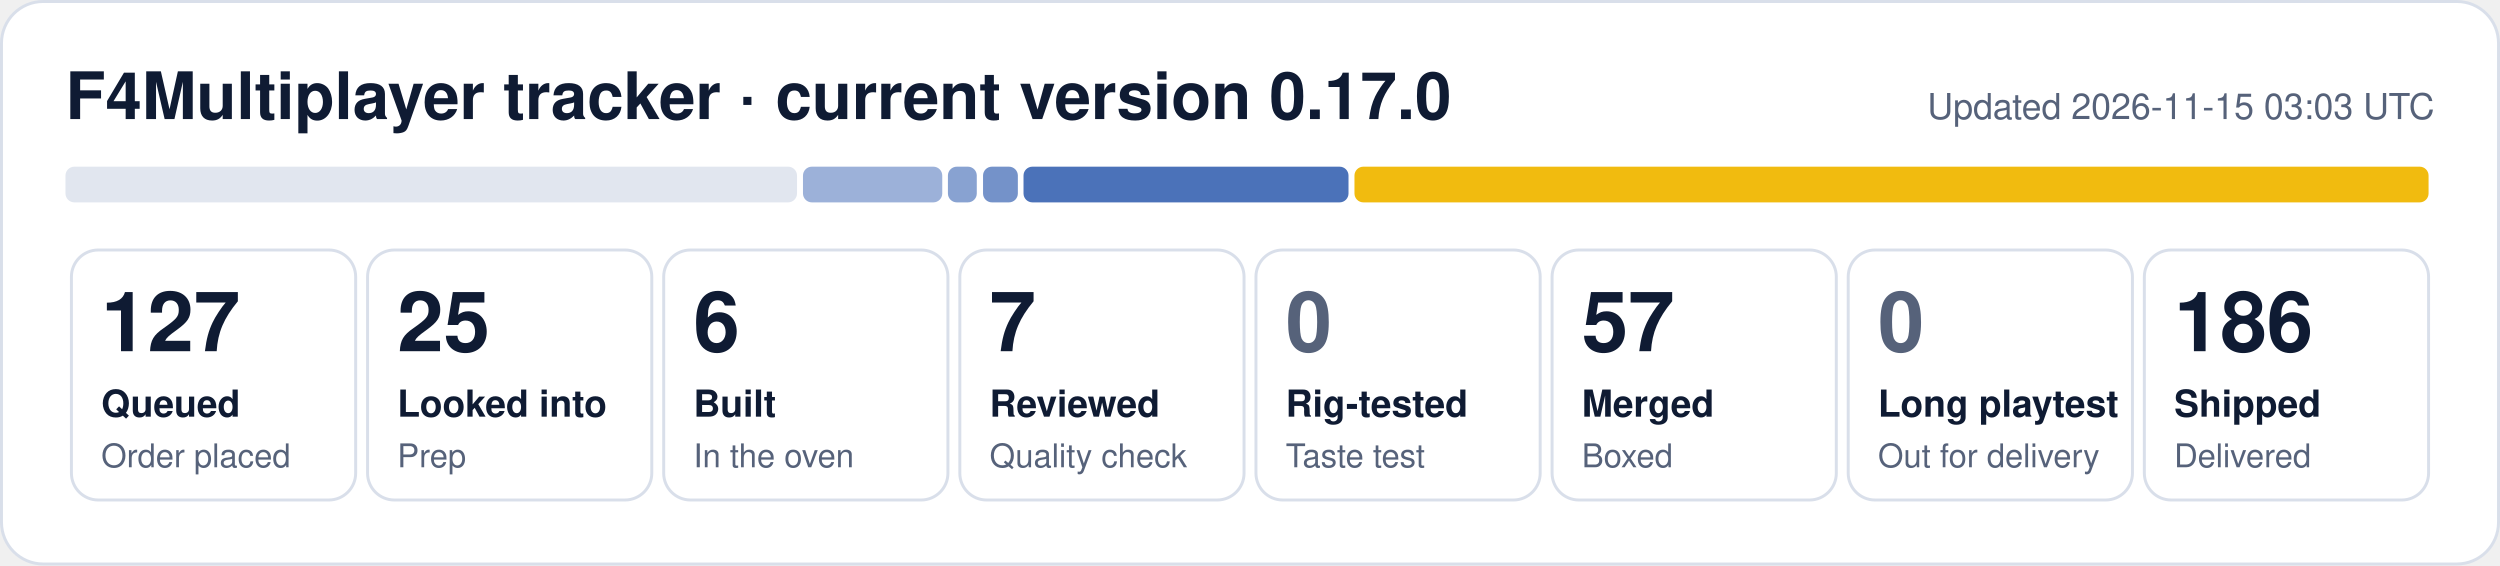
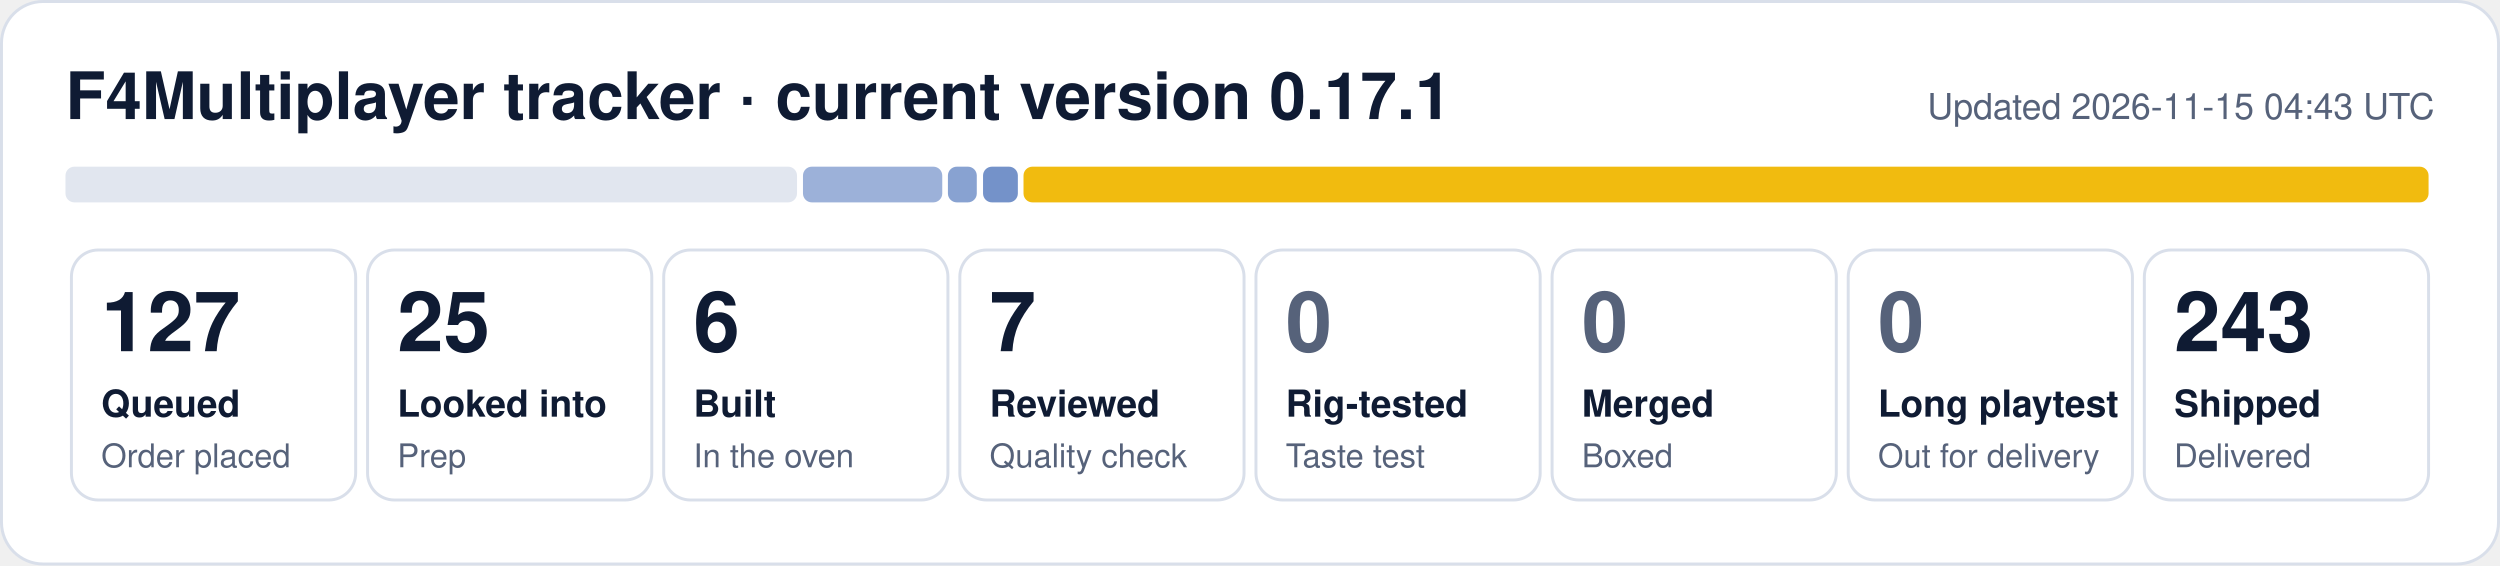
- <svg xmlns="http://www.w3.org/2000/svg" width="840" height="190" viewBox="0 0 840 190" role="img" aria-label="F4Multiplayer tracker: 127 queued, 25 looked into, 6 built, 7 reviewed, 57 merged, 186 shipped">
+ <svg xmlns="http://www.w3.org/2000/svg" width="840" height="190" viewBox="0 0 840 190" role="img" aria-label="F4Multiplayer tracker: 127 queued, 25 looked into, 6 built, 7 reviewed, 243 shipped">
  <rect x="0.5" y="0.5" width="839" height="189" rx="14" fill="#ffffff" stroke="#d9dfea" />
-   <text x="22" y="40" font-family="Segoe UI, Helvetica, Arial, sans-serif" font-size="22" font-weight="700" fill="#0f1b33">F4Multiplayer tracker · current version 0.17.0</text>
-   <text x="818" y="40" font-family="Segoe UI, Helvetica, Arial, sans-serif" font-size="12" fill="#56627a" text-anchor="end">Updated 2026-11-15 03:03 UTC</text>
+   <text x="22" y="40" font-family="Segoe UI, Helvetica, Arial, sans-serif" font-size="22" font-weight="700" fill="#0f1b33">F4Multiplayer tracker · current version 0.17.1</text>
+   <text x="818" y="40" font-family="Segoe UI, Helvetica, Arial, sans-serif" font-size="12" fill="#56627a" text-anchor="end">Updated 2026-11-15 04:43 UTC</text>
  <rect x="22.0" y="56" width="245.8" height="12" rx="3" fill="#e1e6ef" fill-opacity="1.00" />
  <rect x="269.8" y="56" width="46.8" height="12" rx="3" fill="#1f4fa8" fill-opacity="0.44" />
  <rect x="318.5" y="56" width="9.7" height="12" rx="3" fill="#1f4fa8" fill-opacity="0.53" />
  <rect x="330.3" y="56" width="11.7" height="12" rx="3" fill="#1f4fa8" fill-opacity="0.62" />
-   <rect x="343.9" y="56" width="109.2" height="12" rx="3" fill="#1f4fa8" fill-opacity="0.80" />
-   <rect x="455.1" y="56" width="360.9" height="12" rx="3" fill="#f0b90b" fill-opacity="0.98" />
+   <rect x="343.9" y="56" width="472.1" height="12" rx="3" fill="#f0b90b" fill-opacity="0.98" />
  <rect x="24.0" y="84" width="95.5" height="84" rx="9" fill="none" stroke="#d9dfea" />
  <text x="34.0" y="118" font-family="Segoe UI, Helvetica, Arial, sans-serif" font-size="28" font-weight="800" fill="#0f1b33">127</text>
  <text x="34.0" y="140" font-family="Segoe UI, Helvetica, Arial, sans-serif" font-size="12.5" font-weight="600" fill="#0f1b33">Queued</text>
  <text x="34.0" y="157" font-family="Segoe UI, Helvetica, Arial, sans-serif" font-size="11" fill="#56627a">Order placed</text>
  <rect x="123.5" y="84" width="95.5" height="84" rx="9" fill="none" stroke="#d9dfea" />
  <text x="133.5" y="118" font-family="Segoe UI, Helvetica, Arial, sans-serif" font-size="28" font-weight="800" fill="#0f1b33">25</text>
  <text x="133.5" y="140" font-family="Segoe UI, Helvetica, Arial, sans-serif" font-size="12.5" font-weight="600" fill="#0f1b33">Looked into</text>
  <text x="133.5" y="157" font-family="Segoe UI, Helvetica, Arial, sans-serif" font-size="11" fill="#56627a">Prep</text>
  <rect x="223.0" y="84" width="95.5" height="84" rx="9" fill="none" stroke="#d9dfea" />
  <text x="233.0" y="118" font-family="Segoe UI, Helvetica, Arial, sans-serif" font-size="28" font-weight="800" fill="#0f1b33">6</text>
  <text x="233.0" y="140" font-family="Segoe UI, Helvetica, Arial, sans-serif" font-size="12.5" font-weight="600" fill="#0f1b33">Built</text>
  <text x="233.0" y="157" font-family="Segoe UI, Helvetica, Arial, sans-serif" font-size="11" fill="#56627a">In the oven</text>
  <rect x="322.5" y="84" width="95.5" height="84" rx="9" fill="none" stroke="#d9dfea" />
  <text x="332.5" y="118" font-family="Segoe UI, Helvetica, Arial, sans-serif" font-size="28" font-weight="800" fill="#0f1b33">7</text>
  <text x="332.5" y="140" font-family="Segoe UI, Helvetica, Arial, sans-serif" font-size="12.5" font-weight="600" fill="#0f1b33">Reviewed</text>
  <text x="332.5" y="157" font-family="Segoe UI, Helvetica, Arial, sans-serif" font-size="11" fill="#56627a">Quality check</text>
  <rect x="422.0" y="84" width="95.5" height="84" rx="9" fill="none" stroke="#d9dfea" />
  <text x="432.0" y="118" font-family="Segoe UI, Helvetica, Arial, sans-serif" font-size="28" font-weight="800" fill="#56627a">0</text>
  <text x="432.0" y="140" font-family="Segoe UI, Helvetica, Arial, sans-serif" font-size="12.5" font-weight="600" fill="#0f1b33">Rig-tested</text>
  <text x="432.0" y="157" font-family="Segoe UI, Helvetica, Arial, sans-serif" font-size="11" fill="#56627a">Taste test</text>
  <rect x="521.5" y="84" width="95.5" height="84" rx="9" fill="none" stroke="#d9dfea" />
-   <text x="531.5" y="118" font-family="Segoe UI, Helvetica, Arial, sans-serif" font-size="28" font-weight="800" fill="#0f1b33">57</text>
+   <text x="531.5" y="118" font-family="Segoe UI, Helvetica, Arial, sans-serif" font-size="28" font-weight="800" fill="#56627a">0</text>
  <text x="531.5" y="140" font-family="Segoe UI, Helvetica, Arial, sans-serif" font-size="12.5" font-weight="600" fill="#0f1b33">Merged</text>
  <text x="531.5" y="157" font-family="Segoe UI, Helvetica, Arial, sans-serif" font-size="11" fill="#56627a">Boxed</text>
  <rect x="621.0" y="84" width="95.5" height="84" rx="9" fill="none" stroke="#d9dfea" />
  <text x="631.0" y="118" font-family="Segoe UI, Helvetica, Arial, sans-serif" font-size="28" font-weight="800" fill="#56627a">0</text>
  <text x="631.0" y="140" font-family="Segoe UI, Helvetica, Arial, sans-serif" font-size="12.5" font-weight="600" fill="#0f1b33">Long playtest</text>
  <text x="631.0" y="157" font-family="Segoe UI, Helvetica, Arial, sans-serif" font-size="11" fill="#56627a">Out for delivery</text>
  <rect x="720.5" y="84" width="95.5" height="84" rx="9" fill="none" stroke="#d9dfea" />
-   <text x="730.5" y="118" font-family="Segoe UI, Helvetica, Arial, sans-serif" font-size="28" font-weight="800" fill="#0f1b33">186</text>
+   <text x="730.5" y="118" font-family="Segoe UI, Helvetica, Arial, sans-serif" font-size="28" font-weight="800" fill="#0f1b33">243</text>
  <text x="730.5" y="140" font-family="Segoe UI, Helvetica, Arial, sans-serif" font-size="12.5" font-weight="600" fill="#0f1b33">Shipped</text>
  <text x="730.5" y="157" font-family="Segoe UI, Helvetica, Arial, sans-serif" font-size="11" fill="#56627a">Delivered</text>
</svg>
